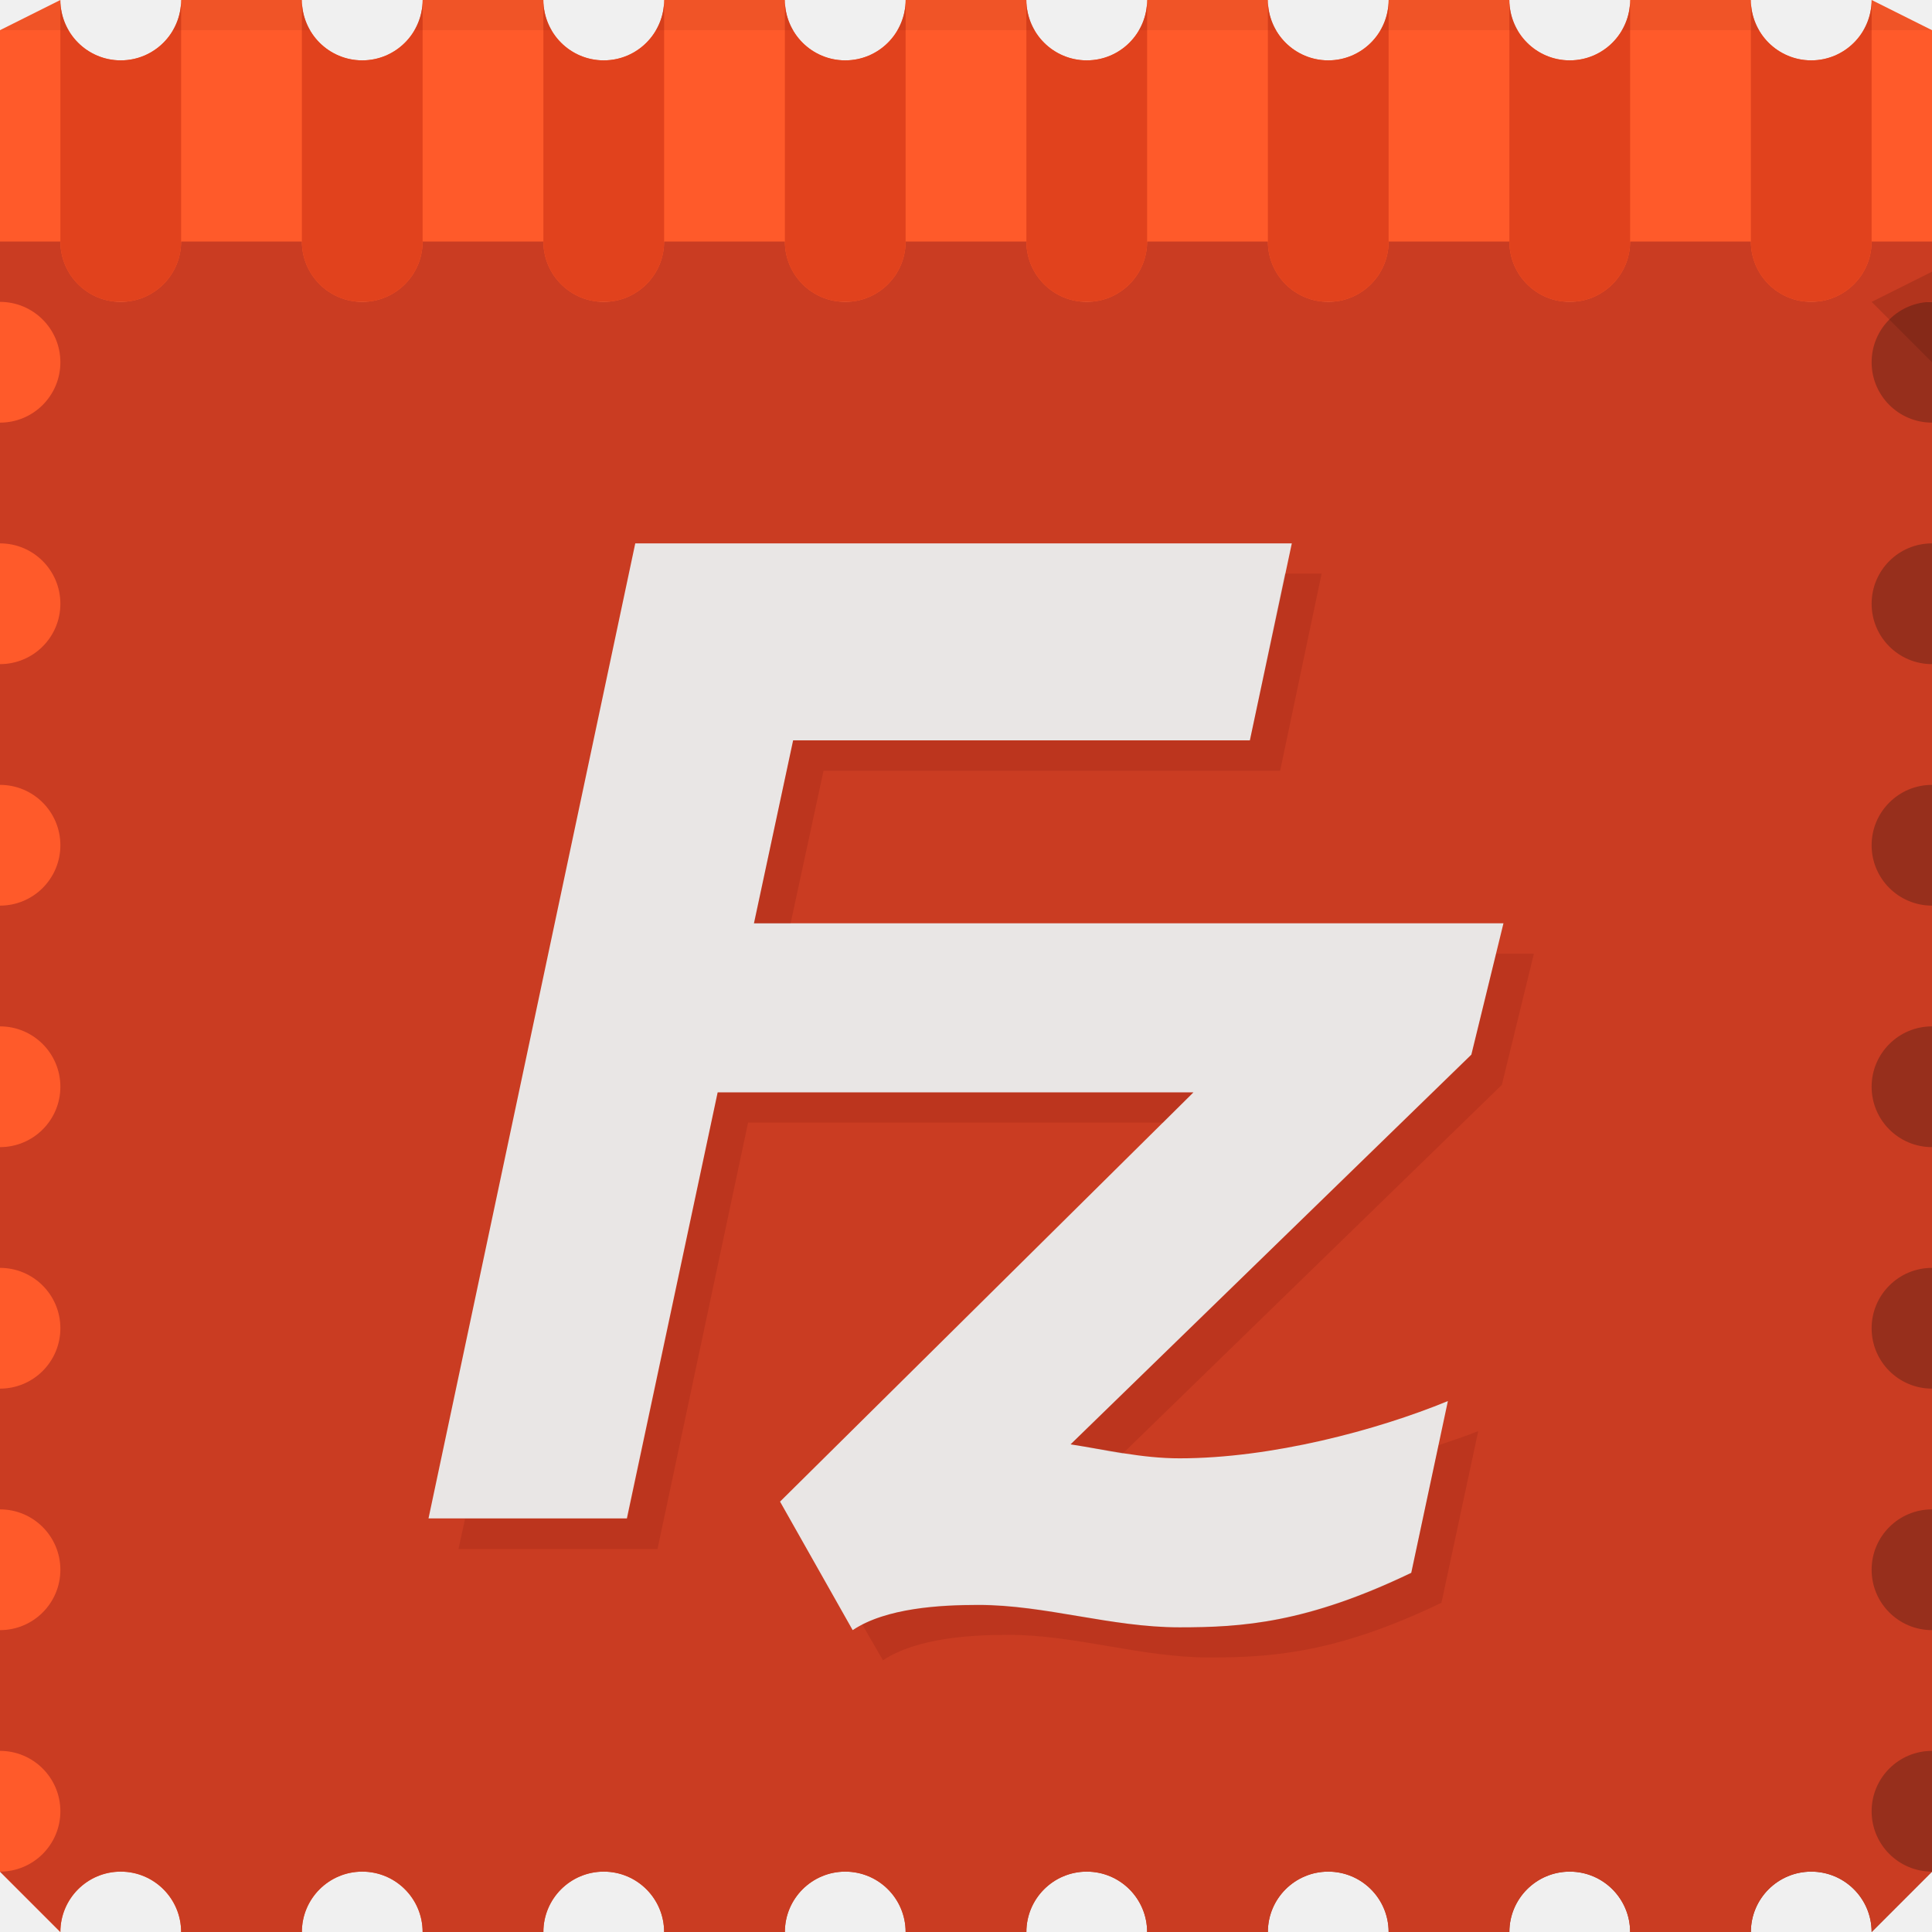
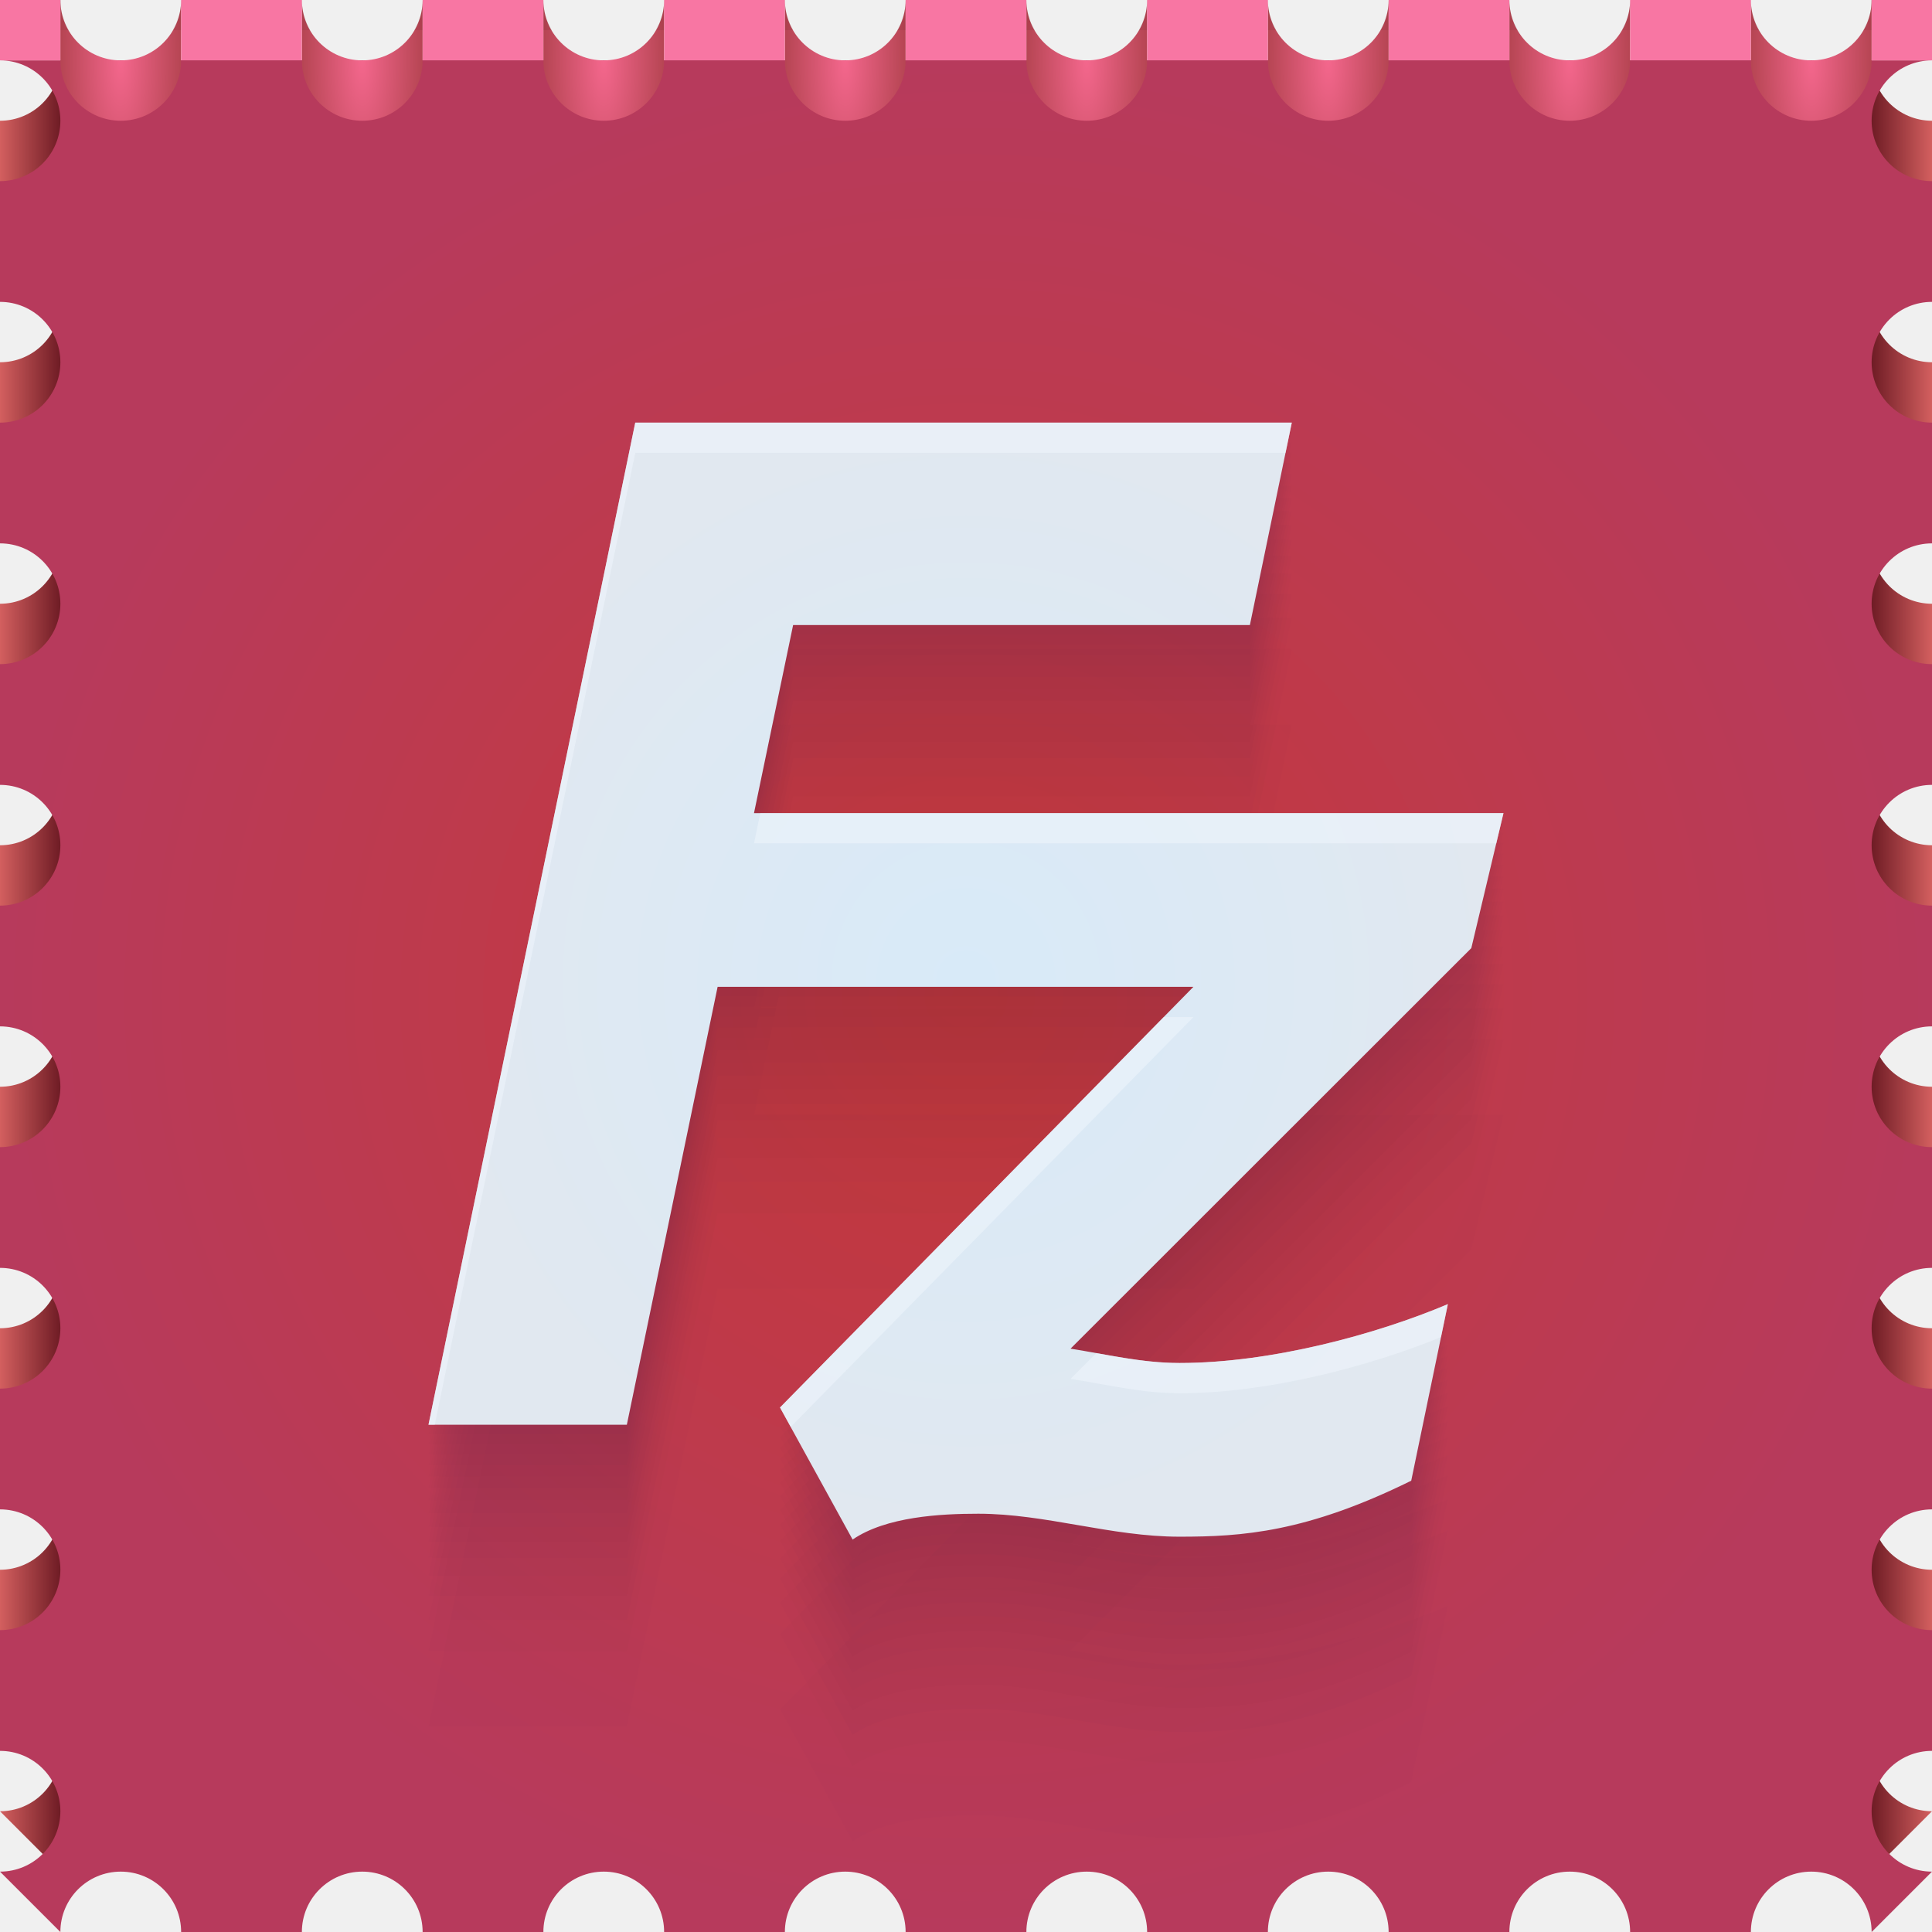
- <svg xmlns="http://www.w3.org/2000/svg" xmlns:xlink="http://www.w3.org/1999/xlink" width="64" height="64" id="svg13094" version="1.1">
-   <defs id="defs13096">
-     <linearGradient id="linearGradient4285">
-       <stop offset="0" style="stop-color:#ff5a2a;stop-opacity:1" id="stop4287" />
-       <stop offset="1" style="stop-color:#972f1c;stop-opacity:1" id="stop4289" />
+ <svg xmlns="http://www.w3.org/2000/svg" xmlns:xlink="http://www.w3.org/1999/xlink" width="64" height="64" version="1.1">
+   <defs>
+     <linearGradient id="linearGradient1634" x1="1.6362e-8" x2="64" y1="12" y2="12" gradientUnits="userSpaceOnUse">
+       <stop stop-color="#d35f5f" offset="0" />
+       <stop stop-color="#6f1c25" offset=".031" />
+       <stop stop-color="#6f1c25" offset=".969" />
+       <stop stop-color="#d35f5f" stop-opacity=".999" offset="1" />
    </linearGradient>
-     <linearGradient xlink:href="#linearGradient4285" id="linearGradient4283" x1="4" y1="36" x2="60" y2="36" gradientUnits="userSpaceOnUse" />
+     <radialGradient id="radialGradient29792" cx="32" cy="33" r="32" gradientTransform="matrix(1 0 0 .96875 0 1.0312)" gradientUnits="userSpaceOnUse">
+       <stop stop-color="#c63939" offset="0" />
+       <stop stop-color="#b73a5c" offset="1" />
+     </radialGradient>
+     <radialGradient id="radialGradient67379" cx="4" cy="2" r="2" gradientTransform="matrix(1,0,0,3,0,-4)" gradientUnits="userSpaceOnUse">
+       <stop stop-color="#f4678d" offset="0" />
+       <stop stop-color="#b64553" offset="1" />
+     </radialGradient>
+     <radialGradient id="radialGradient90018" cx="32" cy="32.5" r="17.804" gradientTransform="matrix(1 0 0 1.0391 0 -1.2697)" gradientUnits="userSpaceOnUse">
+       <stop stop-color="#d8eaf8" offset="0" />
+       <stop stop-color="#e1e8f0" offset="1" />
+     </radialGradient>
  </defs>
-   <path id="path3454" d="m 0,8 0,54 2,2 c 0,-1.105 0.895,-2 2,-2 1.105,0 2,0.895 2,2 l 4,0 c 0,-1.105 0.895,-2 2,-2 1.105,0 2,0.895 2,2 l 4,0 c 0,-1.105 0.895,-2 2,-2 1.105,0 2,0.895 2,2 l 4,0 c 0,-1.105 0.895,-2 2,-2 1.105,0 2,0.895 2,2 l 2,0 2,0 c 0,-1.105 0.895,-2 2,-2 1.105,0 2,0.895 2,2 l 4,0 c 0,-1.105 0.895,-2 2,-2 1.105,0 2,0.895 2,2 l 4,0 c 0,-1.105 0.895,-2 2,-2 1.105,0 2,0.895 2,2 l 4,0 c 0,-1.105 0.895,-2 2,-2 1.105,0 2,0.895 2,2 l 2,-2 0,-54 -2,0 c 0,1.105 -0.895,2 -2,2 -1.105,0 -2,-0.895 -2,-2 l -4,0 c 0,1.105 -0.895,2 -2,2 -1.105,0 -2,-0.895 -2,-2 l -4,0 c 0,1.105 -0.895,2 -2,2 -1.105,0 -2,-0.895 -2,-2 l -4,0 c 0,1.105 -0.895,2 -2,2 -1.105,0 -2,-0.895 -2,-2 l -2,0 -2,0 c 0,1.105 -0.895,2 -2,2 -1.105,0 -2,-0.895 -2,-2 l -4,0 c 0,1.105 -0.895,2 -2,2 -1.105,0 -2,-0.895 -2,-2 l -4,0 c 0,1.105 -0.895,2 -2,2 -1.105,0 -2,-0.895 -2,-2 L 6,8 C 6,9.105 5.105,10 4,10 2.895,10 2,9.105 2,8 z" style="color:#000000;fill:url(#linearGradient4283);fill-opacity:1;fill-rule:nonzero;stroke:none;stroke-width:2.286;marker:none;visibility:visible;display:inline;overflow:visible;enable-background:accumulate" />
-   <path id="path4307" d="m 2,0 -2,1 0,9 32,0 32,0 0,-9 -2,-1 C 62,1.105 61.105,2 60,2 58.895,2 58,1.105 58,0 L 54,0 C 54,1.105 53.105,2 52,2 50.895,2 50,1.105 50,0 L 46,0 C 46,1.105 45.105,2 44,2 42.895,2 42,1.105 42,0 L 38,0 C 38,1.105 37.105,2 36,2 34.895,2 34,1.105 34,0 L 32,0 30,0 C 30,1.105 29.105,2 28,2 26.895,2 26,1.105 26,0 L 22,0 C 22,1.105 21.105,2 20,2 18.895,2 18,1.105 18,0 L 14,0 C 14,1.105 13.105,2 12,2 10.895,2 10,1.105 10,0 L 6,0 C 6,1.105 5.105,2 4,2 2.895,2 2,1.105 2,0 z" style="color:#000000;fill:#ff5a2a;fill-opacity:1;fill-rule:nonzero;stroke:none;marker:none;visibility:visible;display:inline;overflow:visible;enable-background:accumulate" />
-   <path style="color:#000000;fill:#ca3c22;fill-opacity:1;fill-rule:nonzero;stroke:none;stroke-width:2.286;marker:none;visibility:visible;display:inline;overflow:visible;enable-background:accumulate" d="m 0,8 0,2 c 1.105,0 2,0.895 2,2 0,1.105 -0.895,2 -2,2 l 0,4 c 1.105,0 2,0.895 2,2 0,1.105 -0.895,2 -2,2 l 0,4 c 1.105,0 2,0.895 2,2 0,1.105 -0.895,2 -2,2 l 0,4 c 1.105,0 2,0.895 2,2 0,1.105 -0.895,2 -2,2 l 0,4 c 1.105,0 2,0.895 2,2 0,1.105 -0.895,2 -2,2 l 0,4 c 1.105,0 2,0.895 2,2 0,1.105 -0.895,2 -2,2 l 0,4 c 1.105,0 2,0.895 2,2 0,1.105 -0.895,2 -2,2 l 2,2 c 0,-1.105 0.895,-2 2,-2 1.105,0 2,0.895 2,2 l 4,0 c 0,-1.105 0.895,-2 2,-2 1.105,0 2,0.895 2,2 l 4,0 c 0,-1.105 0.895,-2 2,-2 1.105,0 2,0.895 2,2 l 4,0 c 0,-1.105 0.895,-2 2,-2 1.105,0 2,0.895 2,2 l 2,0 2,0 c 0,-1.105 0.895,-2 2,-2 1.105,0 2,0.895 2,2 l 4,0 c 0,-1.105 0.895,-2 2,-2 1.105,0 2,0.895 2,2 l 4,0 c 0,-1.105 0.895,-2 2,-2 1.105,0 2,0.895 2,2 l 4,0 c 0,-1.105 0.895,-2 2,-2 1.105,0 2,0.895 2,2 l 2,-2 c -1.105,0 -2,-0.895 -2,-2 0,-1.105 0.895,-2 2,-2 l 0,-4 c -1.105,0 -2,-0.895 -2,-2 0,-1.105 0.895,-2 2,-2 l 0,-4 c -1.105,0 -2,-0.895 -2,-2 0,-1.105 0.895,-2 2,-2 l 0,-4 c -1.105,0 -2,-0.895 -2,-2 0,-1.105 0.895,-2 2,-2 l 0,-4 c -1.105,0 -2,-0.895 -2,-2 0,-1.105 0.895,-2 2,-2 l 0,-4 c -1.105,0 -2,-0.895 -2,-2 0,-1.105 0.895,-2 2,-2 l 0,-4 c -1.105,0 -2,-0.895 -2,-2 0,-1.105 0.895,-2 2,-2 l 0,-2 -2,0 c 0,1.105 -0.895,2 -2,2 -1.105,0 -2,-0.895 -2,-2 l -4,0 c 0,1.105 -0.895,2 -2,2 -1.105,0 -2,-0.895 -2,-2 l -4,0 c 0,1.105 -0.895,2 -2,2 -1.105,0 -2,-0.895 -2,-2 l -4,0 c 0,1.105 -0.895,2 -2,2 -1.105,0 -2,-0.895 -2,-2 l -2,0 -2,0 c 0,1.105 -0.895,2 -2,2 -1.105,0 -2,-0.895 -2,-2 l -4,0 c 0,1.105 -0.895,2 -2,2 -1.105,0 -2,-0.895 -2,-2 l -4,0 c 0,1.105 -0.895,2 -2,2 -1.105,0 -2,-0.895 -2,-2 L 6,8 C 6,9.105 5.105,10 4,10 2.895,10 2,9.105 2,8 L 0,8 z" id="path4413" />
-   <g id="g4333" style="fill:#e1421d;fill-opacity:1">
-     <path id="path6502" d="M 2 0 L 2 8 C 2 9.105 2.895 10 4 10 C 5.105 10 6 9.105 6 8 L 6 0 C 6 1.105 5.105 2 4 2 C 2.895 2 2 1.105 2 0 z " style="color:#000000;fill:#e1421d;fill-opacity:1;fill-rule:nonzero;stroke:none;marker:none;visibility:visible;display:inline;overflow:visible;enable-background:accumulate" />
-     <use height="64" width="64" transform="translate(8,0)" id="use4369" xlink:href="#path6502" y="0" x="0" style="fill:#e1421d;fill-opacity:1" />
-     <use height="64" width="64" transform="translate(16,0)" id="use4371" xlink:href="#path6502" y="0" x="0" style="fill:#e1421d;fill-opacity:1" />
-     <use height="64" width="64" transform="translate(24,0)" id="use4373" xlink:href="#path6502" y="0" x="0" style="fill:#e1421d;fill-opacity:1" />
-     <use height="64" width="64" transform="translate(32,0)" id="use4375" xlink:href="#path6502" y="0" x="0" style="fill:#e1421d;fill-opacity:1" />
-     <use height="64" width="64" transform="translate(40,0)" id="use4377" xlink:href="#path6502" y="0" x="0" style="fill:#e1421d;fill-opacity:1" />
-     <use height="64" width="64" transform="translate(48,0)" id="use4379" xlink:href="#path6502" y="0" x="0" style="fill:#e1421d;fill-opacity:1" />
-     <use x="0" y="0" xlink:href="#path6502" id="use4331" transform="translate(56,0)" width="64" height="64" style="fill:#e1421d;fill-opacity:1" />
+   <g>
+     <path d="m0 0c1.105 0 2 0.895 2 2 0 1.105-0.895 2-2 2v2 2c1.105 0 2 0.895 2 2s-0.895 2-2 2v4c1.105 0 2 0.895 2 2s-0.895 2-2 2v4c1.105 0 2 0.895 2 2s-0.895 2-2 2v4c1.105 0 2 0.895 2 2s-0.895 2-2 2v4c1.105 0 2 0.895 2 2s-0.895 2-2 2v4c1.105 0 2 0.895 2 2s-0.895 2-2 2v4c1.105 0 2 0.895 2 2s-0.895 2-2 2l2 2c0-1.105 0.895-2 2-2s2 0.895 2 2h4c0-1.105 0.895-2 2-2s2 0.895 2 2h4c0-1.105 0.895-2 2-2s2 0.895 2 2h4c0-1.105 0.895-2 2-2s2 0.895 2 2h2 2c0-1.105 0.895-2 2-2s2 0.895 2 2h4c0-1.105 0.895-2 2-2s2 0.895 2 2h4c0-1.105 0.895-2 2-2s2 0.895 2 2h4c0-1.105 0.895-2 2-2s2 0.895 2 2l2-2c-1.105 0-2-0.895-2-2s0.895-2 2-2v-4c-1.105 0-2-0.895-2-2s0.895-2 2-2v-4c-1.105 0-2-0.895-2-2s0.895-2 2-2v-4c-1.105 0-2-0.895-2-2s0.895-2 2-2v-4c-1.105 0-2-0.895-2-2s0.895-2 2-2v-4c-1.105 0-2-0.895-2-2s0.895-2 2-2v-4c-1.105 0-2-0.895-2-2 0-1.105 0.895-2 2-2v-2-2c-1.105 0-2-0.895-2-2 0-1.105 0.895-2 2-2h-2v2h-60v-2z" color="#000000" fill="url(#linearGradient1634)" />
+     <path d="m0 2c1.105 0 2 0.895 2 2 0 1.105-0.895 2-2 2v2 2c1.105 0 2 0.895 2 2s-0.895 2-2 2v4c1.105 0 2 0.895 2 2s-0.895 2-2 2v4c1.105 0 2 0.895 2 2s-0.895 2-2 2v4c1.105 0 2 0.895 2 2s-0.895 2-2 2v4c1.105 0 2 0.895 2 2s-0.895 2-2 2v4c1.105 0 2 0.895 2 2s-0.895 2-2 2v4c1.105 0 2 0.895 2 2s-0.895 2-2 2l2 2c0-1.105 0.895-2 2-2s2 0.895 2 2h4c0-1.105 0.895-2 2-2s2 0.895 2 2h4c0-1.105 0.895-2 2-2s2 0.895 2 2h4c0-1.105 0.895-2 2-2s2 0.895 2 2h2 2c0-1.105 0.895-2 2-2s2 0.895 2 2h4c0-1.105 0.895-2 2-2s2 0.895 2 2h4c0-1.105 0.895-2 2-2s2 0.895 2 2h4c0-1.105 0.895-2 2-2s2 0.895 2 2l2-2c-1.105 0-2-0.895-2-2s0.895-2 2-2v-4c-1.105 0-2-0.895-2-2s0.895-2 2-2v-4c-1.105 0-2-0.895-2-2s0.895-2 2-2v-4c-1.105 0-2-0.895-2-2s0.895-2 2-2v-4c-1.105 0-2-0.895-2-2s0.895-2 2-2v-4c-1.105 0-2-0.895-2-2s0.895-2 2-2v-4c-1.105 0-2-0.895-2-2 0-1.105 0.895-2 2-2v-2-2c-1.105 0-2-0.895-2-2 0-1.105 0.895-2 2-2h-4-8-8-8-8-8-8-8z" color="#000000" fill="url(#radialGradient29792)" />
+     <g>
+       <path id="path6502" d="m2 0v2c0 1.105 0.895 2 2 2s2-0.895 2-2v-2c0 1.105-0.895 2-2 2s-2-0.895-2-2z" color="#000000" fill="url(#radialGradient67379)" />
+       <g fill="#e1421d">
+         <use transform="translate(8)" width="64" height="64" xlink:href="#path6502" />
+         <use transform="translate(16)" width="64" height="64" xlink:href="#path6502" />
+         <use transform="translate(24)" width="64" height="64" xlink:href="#path6502" />
+         <use transform="translate(32)" width="64" height="64" xlink:href="#path6502" />
+         <use transform="translate(40)" width="64" height="64" xlink:href="#path6502" />
+         <use transform="translate(48)" width="64" height="64" xlink:href="#path6502" />
+         <use transform="translate(56)" width="64" height="64" xlink:href="#path6502" />
+       </g>
+     </g>
  </g>
-   <path d="M 64,12 62,10 64,9 z" id="path3028" style="fill:#1f0700;fill-opacity:0.138" />
-   <g id="g3043" transform="translate(-0.6250001,0.082283)" />
-   <g id="scalable" transform="matrix(1.038589,0,0,1.038589,1214.722,1878.812)" style="fill:#ffffff" />
-   <path style="fill:#e9e6e5;fill-opacity:1" id="path4419" d="m 49.804,30.586 -24.827,0 1.296,-6.062 15.131,0 L 42.793,18 l -21.749,0 -6.849,32.299 6.571,0 3.007,-14.113 15.761,0 L 25.84,49.743 28.246,54 c 1.11,-0.74 2.915,-0.833 4.164,-0.833 2.221,0 4.396,0.741 6.663,0.741 2.079,0 4.206,-0.139 7.677,-1.805 l 1.213,-5.691 c -2.36,0.971 -5.853,1.897 -8.89,1.897 -1.249,0 -2.406,-0.278 -3.609,-0.463 l 13.276,-12.91 1.064,-4.35 z" />
-   <path style="fill:#5e0f00;fill-opacity:0.131;color:#000000;fill-rule:nonzero;stroke:none;stroke-width:2.286;marker:none;visibility:visible;display:inline;overflow:visible;enable-background:accumulate" d="M 42.562 19 L 41.406 24.531 L 26.281 24.531 L 24.969 30.594 L 26.188 30.594 L 27.281 25.531 L 42.406 25.531 L 43.781 19 L 42.562 19 z M 49.562 31.594 L 48.75 34.938 L 35.469 47.844 C 36.05 47.933 36.612 48.065 37.188 48.156 L 49.75 35.938 L 50.812 31.594 L 49.562 31.594 z M 23.781 36.188 L 20.781 50.312 L 15.406 50.312 L 15.188 51.312 L 21.781 51.312 L 24.781 37.188 L 38.531 37.188 L 39.531 36.188 L 23.781 36.188 z M 48.969 47.406 C 48.576 47.568 48.104 47.72 47.656 47.875 L 46.75 52.094 C 43.279 53.76 41.141 53.906 39.062 53.906 C 36.796 53.906 34.628 53.156 32.406 53.156 C 31.27 53.156 29.677 53.242 28.562 53.812 L 29.25 55 C 30.36 54.26 32.157 54.156 33.406 54.156 C 35.628 54.156 37.796 54.906 40.062 54.906 C 42.141 54.906 44.279 54.76 47.75 53.094 L 48.969 47.406 z " id="path2314" />
-   <path style="fill:#1f0700;fill-opacity:0.07;fill-rule:nonzero" d="M 2 0 L 0 1 L 2.281 1 C 2.11 0.705 2 0.365 2 0 z M 6 0 C 6 0.365 5.89 0.705 5.719 1 L 10.281 1 C 10.11 0.705 10 0.365 10 0 L 6 0 z M 14 0 C 14 0.365 13.89 0.705 13.719 1 L 18.281 1 C 18.11 0.705 18 0.365 18 0 L 14 0 z M 22 0 C 22 0.365 21.89 0.705 21.719 1 L 26.281 1 C 26.11 0.705 26 0.365 26 0 L 22 0 z M 30 0 C 30 0.365 29.89 0.705 29.719 1 L 32 1 L 34.281 1 C 34.11 0.705 34 0.365 34 0 L 32 0 L 30 0 z M 38 0 C 38 0.365 37.89 0.705 37.719 1 L 42.281 1 C 42.11 0.705 42 0.365 42 0 L 38 0 z M 46 0 C 46 0.365 45.89 0.705 45.719 1 L 50.281 1 C 50.11 0.705 50 0.365 50 0 L 46 0 z M 54 0 C 54 0.365 53.89 0.705 53.719 1 L 58.281 1 C 58.11 0.705 58 0.365 58 0 L 54 0 z M 62 0 C 62 0.365 61.89 0.705 61.719 1 L 64 1 L 62 0 z " id="path4444" />
+   <g fill="#140033" fill-opacity=".02" opacity=".617">
+     <path d="m49.804 36.936h-24.827l1.296-6.23h15.131l1.388-6.706h-21.749l-6.849 33.196h6.571l3.007-14.506h15.761l-13.695 13.935 2.406 4.375c1.11-0.761 2.915-0.856 4.164-0.856 2.221 0 4.396 0.761 6.663 0.761 2.079 0 4.206-0.143 7.677-1.855l1.213-5.849c-2.36 0.998-5.853 1.95-8.89 1.95-1.249 0-2.406-0.285-3.609-0.475l13.276-13.268z" />
+     <path d="m49.804 34.436h-24.827l1.296-6.23h15.131l1.388-6.706h-21.749l-6.849 33.196h6.571l3.007-14.506h15.761l-13.695 13.935 2.406 4.375c1.11-0.761 2.915-0.856 4.164-0.856 2.221 0 4.396 0.761 6.663 0.761 2.079 0 4.206-0.143 7.677-1.855l1.213-5.849c-2.36 0.998-5.853 1.95-8.89 1.95-1.249 0-2.406-0.285-3.609-0.475l13.276-13.268z" />
+     <path d="m49.804 33.4h-24.827l1.296-6.23h15.131l1.388-6.706h-21.749l-6.849 33.196h6.571l3.007-14.506h15.761l-13.695 13.935 2.406 4.375c1.11-0.761 2.915-0.856 4.164-0.856 2.221 0 4.396 0.761 6.663 0.761 2.079 0 4.206-0.143 7.677-1.855l1.213-5.849c-2.36 0.998-5.853 1.95-8.89 1.95-1.249 0-2.406-0.285-3.609-0.475l13.276-13.268z" />
+     <path d="m49.804 32.606h-24.827l1.296-6.23h15.131l1.388-6.706h-21.749l-6.849 33.196h6.571l3.007-14.506h15.761l-13.695 13.935 2.406 4.375c1.11-0.761 2.915-0.856 4.164-0.856 2.221 0 4.396 0.761 6.663 0.761 2.079 0 4.206-0.143 7.677-1.855l1.213-5.849c-2.36 0.998-5.853 1.95-8.89 1.95-1.249 0-2.406-0.285-3.609-0.475l13.276-13.268z" />
+     <path d="m49.804 31.936h-24.827l1.296-6.23h15.131l1.388-6.706h-21.749l-6.849 33.196h6.571l3.007-14.506h15.761l-13.695 13.935 2.406 4.375c1.11-0.761 2.915-0.856 4.164-0.856 2.221 0 4.396 0.761 6.663 0.761 2.079 0 4.206-0.143 7.677-1.855l1.213-5.849c-2.36 0.998-5.853 1.95-8.89 1.95-1.249 0-2.406-0.285-3.609-0.475l13.276-13.268z" />
+     <path d="m49.804 31.346h-24.827l1.296-6.23h15.131l1.388-6.706h-21.749l-6.849 33.196h6.571l3.007-14.506h15.761l-13.695 13.935 2.406 4.375c1.11-0.761 2.915-0.856 4.164-0.856 2.221 0 4.396 0.761 6.663 0.761 2.079 0 4.206-0.143 7.677-1.855l1.213-5.849c-2.36 0.998-5.853 1.95-8.89 1.95-1.249 0-2.406-0.285-3.609-0.475l13.276-13.268z" />
+     <path d="m49.804 30.812h-24.827l1.296-6.23h15.131l1.388-6.706h-21.749l-6.849 33.196h6.571l3.007-14.506h15.761l-13.695 13.935 2.406 4.375c1.11-0.761 2.915-0.856 4.164-0.856 2.221 0 4.396 0.761 6.663 0.761 2.079 0 4.206-0.143 7.677-1.855l1.213-5.849c-2.36 0.998-5.853 1.95-8.89 1.95-1.249 0-2.406-0.285-3.609-0.475l13.276-13.268z" />
+     <path d="m49.804 30.321h-24.827l1.296-6.23h15.131l1.388-6.706h-21.749l-6.849 33.196h6.571l3.007-14.506h15.761l-13.695 13.935 2.406 4.375c1.11-0.761 2.915-0.856 4.164-0.856 2.221 0 4.396 0.761 6.663 0.761 2.079 0 4.206-0.143 7.677-1.855l1.213-5.849c-2.36 0.998-5.853 1.95-8.89 1.95-1.249 0-2.406-0.285-3.609-0.475l13.276-13.268z" />
+     <path d="m49.804 29.865h-24.827l1.296-6.23h15.131l1.388-6.706h-21.749l-6.849 33.196h6.571l3.007-14.506h15.761l-13.695 13.935 2.406 4.375c1.11-0.761 2.915-0.856 4.164-0.856 2.221 0 4.396 0.761 6.663 0.761 2.079 0 4.206-0.143 7.677-1.855l1.213-5.849c-2.36 0.998-5.853 1.95-8.89 1.95-1.249 0-2.406-0.285-3.609-0.475l13.276-13.268z" />
+     <path d="m49.804 29.436h-24.827l1.296-6.23h15.131l1.388-6.706h-21.749l-6.849 33.196h6.571l3.007-14.506h15.761l-13.695 13.935 2.406 4.375c1.11-0.761 2.915-0.856 4.164-0.856 2.221 0 4.396 0.761 6.663 0.761 2.079 0 4.206-0.143 7.677-1.855l1.213-5.849c-2.36 0.998-5.853 1.95-8.89 1.95-1.249 0-2.406-0.285-3.609-0.475l13.276-13.268z" />
+     <path d="m49.804 29.03h-24.827l1.296-6.23h15.131l1.388-6.706h-21.749l-6.849 33.196h6.571l3.007-14.506h15.761l-13.695 13.935 2.406 4.375c1.11-0.761 2.915-0.856 4.164-0.856 2.221 0 4.396 0.761 6.663 0.761 2.079 0 4.206-0.143 7.677-1.855l1.213-5.849c-2.36 0.998-5.853 1.95-8.89 1.95-1.249 0-2.406-0.285-3.609-0.475l13.276-13.268z" />
+     <path d="m49.804 28.644h-24.827l1.296-6.23h15.131l1.388-6.706h-21.749l-6.849 33.196h6.571l3.007-14.506h15.761l-13.695 13.935 2.406 4.375c1.11-0.761 2.915-0.856 4.164-0.856 2.221 0 4.396 0.761 6.663 0.761 2.079 0 4.206-0.143 7.677-1.855l1.213-5.849c-2.36 0.998-5.853 1.95-8.89 1.95-1.249 0-2.406-0.285-3.609-0.475l13.276-13.268z" />
+     <path d="m49.804 28.276h-24.827l1.296-6.23h15.131l1.388-6.706h-21.749l-6.849 33.196h6.571l3.007-14.506h15.761l-13.695 13.935 2.406 4.375c1.11-0.761 2.915-0.856 4.164-0.856 2.221 0 4.396 0.761 6.663 0.761 2.079 0 4.206-0.143 7.677-1.855l1.213-5.849c-2.36 0.998-5.853 1.95-8.89 1.95-1.249 0-2.406-0.285-3.609-0.475l13.276-13.268z" />
+     <path d="m49.804 27.922h-24.827l1.296-6.23h15.131l1.388-6.706h-21.749l-6.849 33.196h6.571l3.007-14.506h15.761l-13.695 13.935 2.406 4.375c1.11-0.761 2.915-0.856 4.164-0.856 2.221 0 4.396 0.761 6.663 0.761 2.079 0 4.206-0.143 7.677-1.855l1.213-5.849c-2.36 0.998-5.853 1.95-8.89 1.95-1.249 0-2.406-0.285-3.609-0.475l13.276-13.268z" />
+     <path d="m49.804 27.582h-24.827l1.296-6.23h15.131l1.388-6.706h-21.749l-6.849 33.196h6.571l3.007-14.506h15.761l-13.695 13.935 2.406 4.375c1.11-0.761 2.915-0.856 4.164-0.856 2.221 0 4.396 0.761 6.663 0.761 2.079 0 4.206-0.143 7.677-1.855l1.213-5.849c-2.36 0.998-5.853 1.95-8.89 1.95-1.249 0-2.406-0.285-3.609-0.475l13.276-13.268z" />
+     <path d="m49.804 27.253h-24.827l1.296-6.23h15.131l1.388-6.706h-21.749l-6.849 33.196h6.571l3.007-14.506h15.761l-13.695 13.935 2.406 4.375c1.11-0.761 2.915-0.856 4.164-0.856 2.221 0 4.396 0.761 6.663 0.761 2.079 0 4.206-0.143 7.677-1.855l1.213-5.849c-2.36 0.998-5.853 1.95-8.89 1.95-1.249 0-2.406-0.285-3.609-0.475l13.276-13.268z" />
+     <path d="m49.804 26.936h-24.827l1.296-6.23h15.131l1.388-6.706h-21.749l-6.849 33.196h6.571l3.007-14.506h15.761l-13.695 13.935 2.406 4.375c1.11-0.761 2.915-0.856 4.164-0.856 2.221 0 4.396 0.761 6.663 0.761 2.079 0 4.206-0.143 7.677-1.855l1.213-5.849c-2.36 0.998-5.853 1.95-8.89 1.95-1.249 0-2.406-0.285-3.609-0.475l13.276-13.268z" />
+   </g>
+   <path d="m49.804 26.936h-24.827l1.296-6.23h15.131l1.388-6.706h-21.749l-6.849 33.196h6.571l3.007-14.506h15.761l-13.695 13.935 2.406 4.375c1.11-0.761 2.915-0.856 4.165-0.856 2.221 0 4.396 0.761 6.663 0.761 2.079 0 4.206-0.143 7.677-1.855l1.213-5.849c-2.36 0.998-5.853 1.95-8.89 1.95-1.249 0-2.406-0.285-3.609-0.475l13.276-13.268z" fill="url(#radialGradient90018)" />
+   <path d="m21.045 14-6.85 33.195h0.207l6.643-32.195h21.541l0.207-1h-21.748zm4.141 12.936-0.207 1h24.588l0.238-1h-24.619zm13.367 6.754-12.713 12.936 0.354 0.641 13.342-13.576h-0.982zm9.41 9.512c-2.36 0.998-5.853 1.949-8.891 1.949-0.951 0-1.849-0.165-2.754-0.328l-0.854 0.854c1.203 0.19 2.359 0.475 3.607 0.475 2.945 0 6.31-0.895 8.664-1.859l0.227-1.09z" fill="#edf5fc" fill-opacity=".585" />
+   <path d="m2 0-2 1h2.281c-0.171-0.295-0.281-0.635-0.281-1zm4 0c0 0.365-0.11 0.705-0.281 1h4.562c-0.171-0.295-0.281-0.635-0.281-1h-4zm8 0c0 0.365-0.11 0.705-0.281 1h4.562c-0.171-0.295-0.281-0.635-0.281-1h-4zm8 0c0 0.365-0.11 0.705-0.281 1h4.562c-0.171-0.295-0.281-0.635-0.281-1h-4zm8 0c0 0.365-0.11 0.705-0.281 1h2.281 2.281c-0.171-0.295-0.281-0.635-0.281-1h-2-2zm8 0c0 0.365-0.11 0.705-0.281 1h4.562c-0.171-0.295-0.281-0.635-0.281-1h-4zm8 0c0 0.365-0.11 0.705-0.281 1h4.562c-0.171-0.295-0.281-0.635-0.281-1h-4zm8 0c0 0.365-0.11 0.705-0.281 1h4.562c-0.171-0.295-0.281-0.635-0.281-1h-4zm8 0c0 0.365-0.11 0.705-0.281 1h2.281l-2-1z" fill="#1f0700" fill-opacity=".07" />
+   <path d="m1.6362e-8 0v2h2v-2zm6 0v2h4v-2zm8 0v2h4v-2zm8 0v2h4v-2zm8 0v2h4v-2zm8 0v2h4v-2zm8 0v2h4v-2zm8 0v2h4v-2zm8 0v2h2v-2z" fill="#f876a3" stop-color="#000000" stroke-linecap="round" stroke-linejoin="round" stroke-opacity=".04" stroke-width="2" style="paint-order:stroke fill markers" />
</svg>
